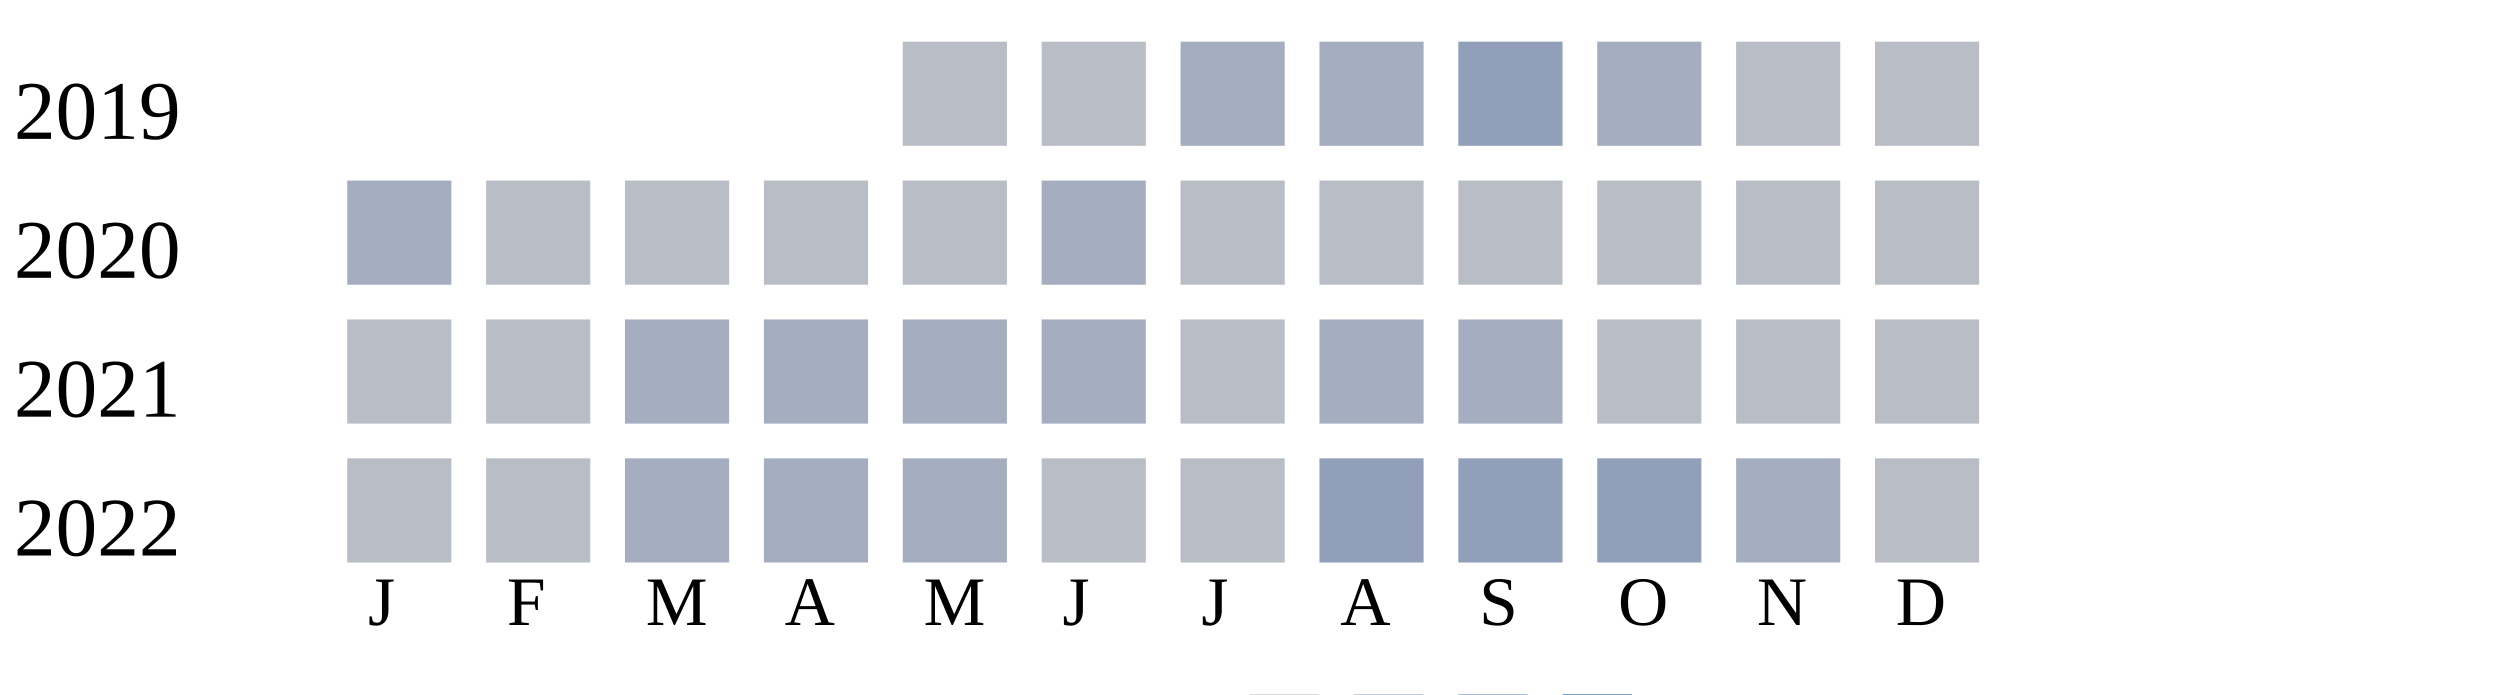
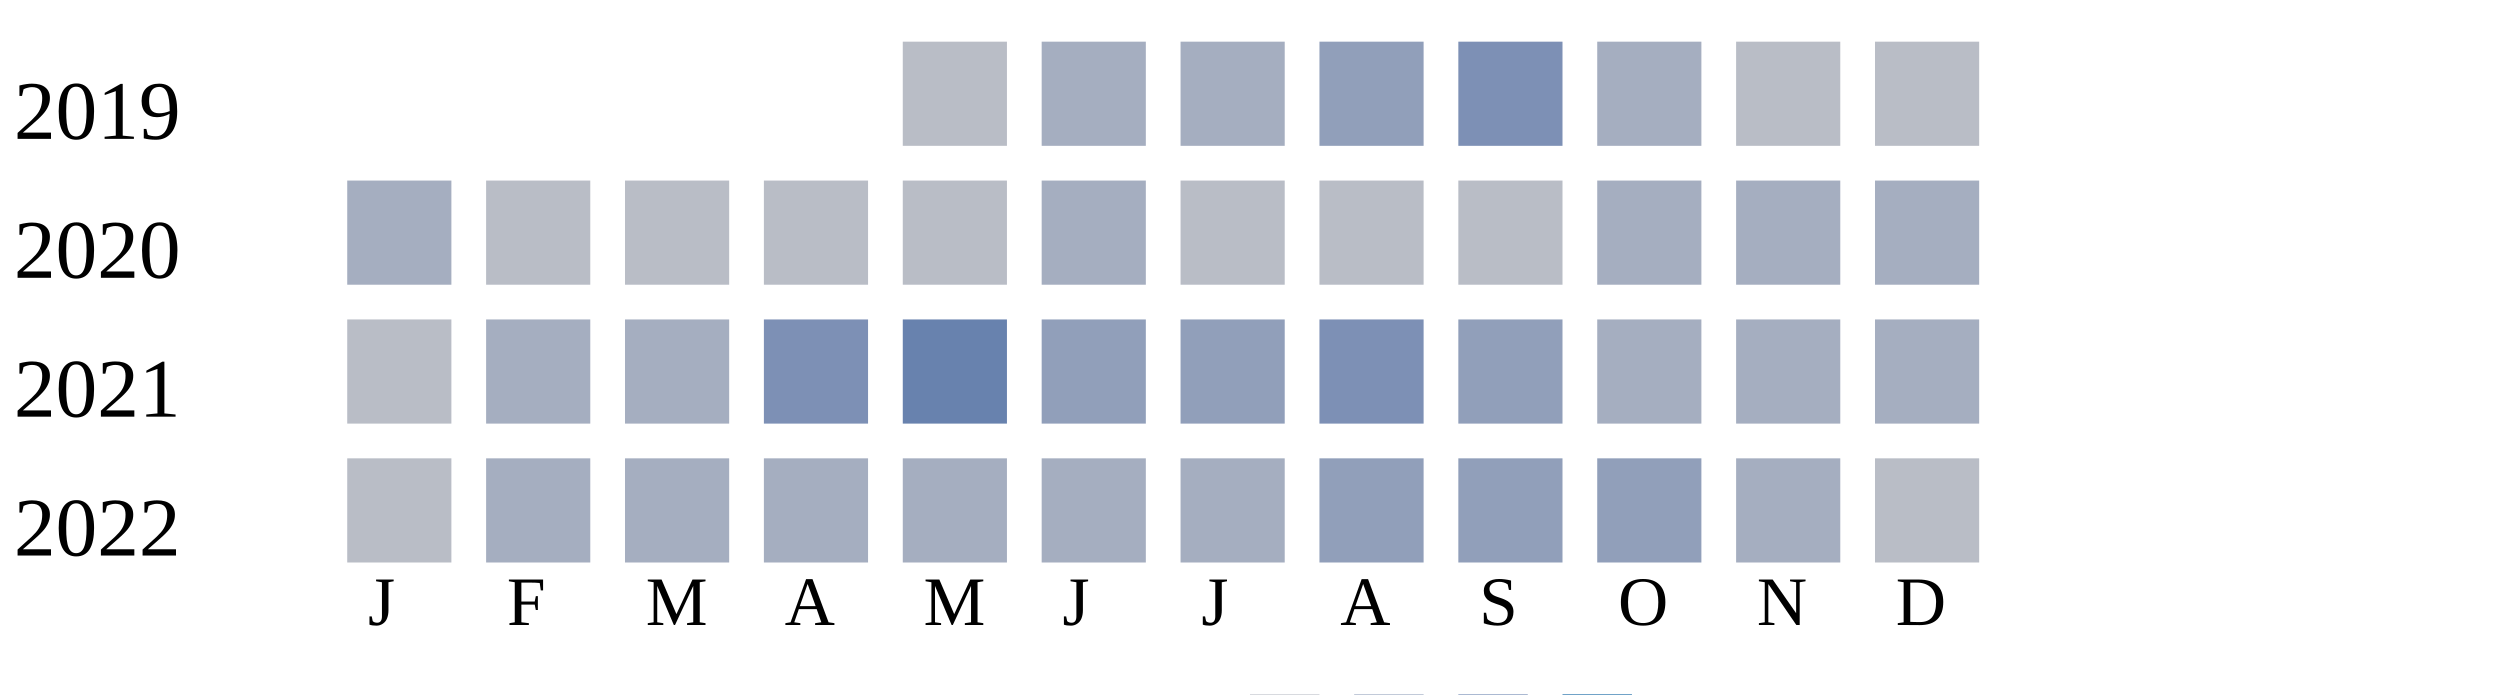
<svg xmlns="http://www.w3.org/2000/svg" width="360" height="100">
  <g transform="translate(0 0)">
    <text x="2" y="20">2019</text>
    <rect x="130" y="6" width="15" height="15" fill="#b9bdc6" />
-     <rect x="150" y="6" width="15" height="15" fill="#b9bdc6" />
+     <rect x="150" y="6" width="15" height="15" fill="#a5aec0" />
    <rect x="170" y="6" width="15" height="15" fill="#a5aec0" />
-     <rect x="190" y="6" width="15" height="15" fill="#a5aec0" />
-     <rect x="210" y="6" width="15" height="15" fill="#919fba" />
+     <rect x="190" y="6" width="15" height="15" fill="#919fba" />
+     <rect x="210" y="6" width="15" height="15" fill="#7d90b5" />
    <rect x="230" y="6" width="15" height="15" fill="#a5aec0" />
    <rect x="250" y="6" width="15" height="15" fill="#b9bdc6" />
    <rect x="270" y="6" width="15" height="15" fill="#b9bdc6" />
  </g>
  <g transform="translate(0 20)">
    <text x="2" y="20">2020</text>
    <rect x="50" y="6" width="15" height="15" fill="#a5aec0" />
    <rect x="70" y="6" width="15" height="15" fill="#b9bdc6" />
    <rect x="90" y="6" width="15" height="15" fill="#b9bdc6" />
    <rect x="110" y="6" width="15" height="15" fill="#b9bdc6" />
    <rect x="130" y="6" width="15" height="15" fill="#b9bdc6" />
    <rect x="150" y="6" width="15" height="15" fill="#a5aec0" />
    <rect x="170" y="6" width="15" height="15" fill="#b9bdc6" />
    <rect x="190" y="6" width="15" height="15" fill="#b9bdc6" />
    <rect x="210" y="6" width="15" height="15" fill="#b9bdc6" />
-     <rect x="230" y="6" width="15" height="15" fill="#b9bdc6" />
-     <rect x="250" y="6" width="15" height="15" fill="#b9bdc6" />
-     <rect x="270" y="6" width="15" height="15" fill="#b9bdc6" />
+     <rect x="230" y="6" width="15" height="15" fill="#a5aec0" />
+     <rect x="250" y="6" width="15" height="15" fill="#a5aec0" />
+     <rect x="270" y="6" width="15" height="15" fill="#a5aec0" />
  </g>
  <g transform="translate(0 40)">
    <text x="2" y="20">2021</text>
    <rect x="50" y="6" width="15" height="15" fill="#b9bdc6" />
-     <rect x="70" y="6" width="15" height="15" fill="#b9bdc6" />
+     <rect x="70" y="6" width="15" height="15" fill="#a5aec0" />
+     <rect x="90" y="6" width="15" height="15" fill="#a5aec0" />
+     <rect x="110" y="6" width="15" height="15" fill="#7d90b5" />
+     <rect x="130" y="6" width="15" height="15" fill="#6882ae" />
+     <rect x="150" y="6" width="15" height="15" fill="#919fba" />
+     <rect x="170" y="6" width="15" height="15" fill="#919fba" />
+     <rect x="190" y="6" width="15" height="15" fill="#7d90b5" />
+     <rect x="210" y="6" width="15" height="15" fill="#919fba" />
+     <rect x="230" y="6" width="15" height="15" fill="#a5aec0" />
+     <rect x="250" y="6" width="15" height="15" fill="#a5aec0" />
+     <rect x="270" y="6" width="15" height="15" fill="#a5aec0" />
+   </g>
+   <g transform="translate(0 60)">
+     <text x="2" y="20">2022</text>
+     <rect x="50" y="6" width="15" height="15" fill="#b9bdc6" />
+     <rect x="70" y="6" width="15" height="15" fill="#a5aec0" />
    <rect x="90" y="6" width="15" height="15" fill="#a5aec0" />
    <rect x="110" y="6" width="15" height="15" fill="#a5aec0" />
    <rect x="130" y="6" width="15" height="15" fill="#a5aec0" />
    <rect x="150" y="6" width="15" height="15" fill="#a5aec0" />
-     <rect x="170" y="6" width="15" height="15" fill="#b9bdc6" />
-     <rect x="190" y="6" width="15" height="15" fill="#a5aec0" />
-     <rect x="210" y="6" width="15" height="15" fill="#a5aec0" />
-     <rect x="230" y="6" width="15" height="15" fill="#b9bdc6" />
-     <rect x="250" y="6" width="15" height="15" fill="#b9bdc6" />
-     <rect x="270" y="6" width="15" height="15" fill="#b9bdc6" />
-   </g>
-   <g transform="translate(0 60)">
-     <text x="2" y="20">2022</text>
-     <rect x="50" y="6" width="15" height="15" fill="#b9bdc6" />
-     <rect x="70" y="6" width="15" height="15" fill="#b9bdc6" />
-     <rect x="90" y="6" width="15" height="15" fill="#a5aec0" />
-     <rect x="110" y="6" width="15" height="15" fill="#a5aec0" />
-     <rect x="130" y="6" width="15" height="15" fill="#a5aec0" />
-     <rect x="150" y="6" width="15" height="15" fill="#b9bdc6" />
-     <rect x="170" y="6" width="15" height="15" fill="#b9bdc6" />
+     <rect x="170" y="6" width="15" height="15" fill="#a5aec0" />
    <rect x="190" y="6" width="15" height="15" fill="#919fba" />
    <rect x="210" y="6" width="15" height="15" fill="#919fba" />
    <rect x="230" y="6" width="15" height="15" fill="#919fba" />
    <rect x="250" y="6" width="15" height="15" fill="#a5aec0" />
    <rect x="270" y="6" width="15" height="15" fill="#b9bdc6" />
  </g>
  <text style="font-size: 10px; text-align: center" x="53" y="90">J</text>
  <text style="font-size: 10px; text-align: center" x="73" y="90">F</text>
  <text style="font-size: 10px; text-align: center" x="93" y="90">M</text>
  <text style="font-size: 10px; text-align: center" x="113" y="90">A</text>
  <text style="font-size: 10px; text-align: center" x="133" y="90">M</text>
  <text style="font-size: 10px; text-align: center" x="153" y="90">J</text>
  <text style="font-size: 10px; text-align: center" x="173" y="90">J</text>
  <text style="font-size: 10px; text-align: center" x="193" y="90">A</text>
  <text style="font-size: 10px; text-align: center" x="213" y="90">S</text>
  <text style="font-size: 10px; text-align: center" x="233" y="90">O</text>
  <text style="font-size: 10px; text-align: center" x="253" y="90">N</text>
  <text style="font-size: 10px; text-align: center" x="273" y="90">D</text>
  <text style="font-size: 10px;" x="155" y="109">Less</text>
  <rect fill="#b9bdc6" width="10" height="10" x="180" y="100" />
  <rect fill="#919fba" width="10" height="10" x="195" y="100" />
  <rect fill="#6882ae" width="10" height="10" x="210" y="100" />
  <rect fill="#005a9c" width="10" height="10" x="225" y="100" />
  <text x="240" y="109" style="font-size: 10px;">More</text>
</svg>
